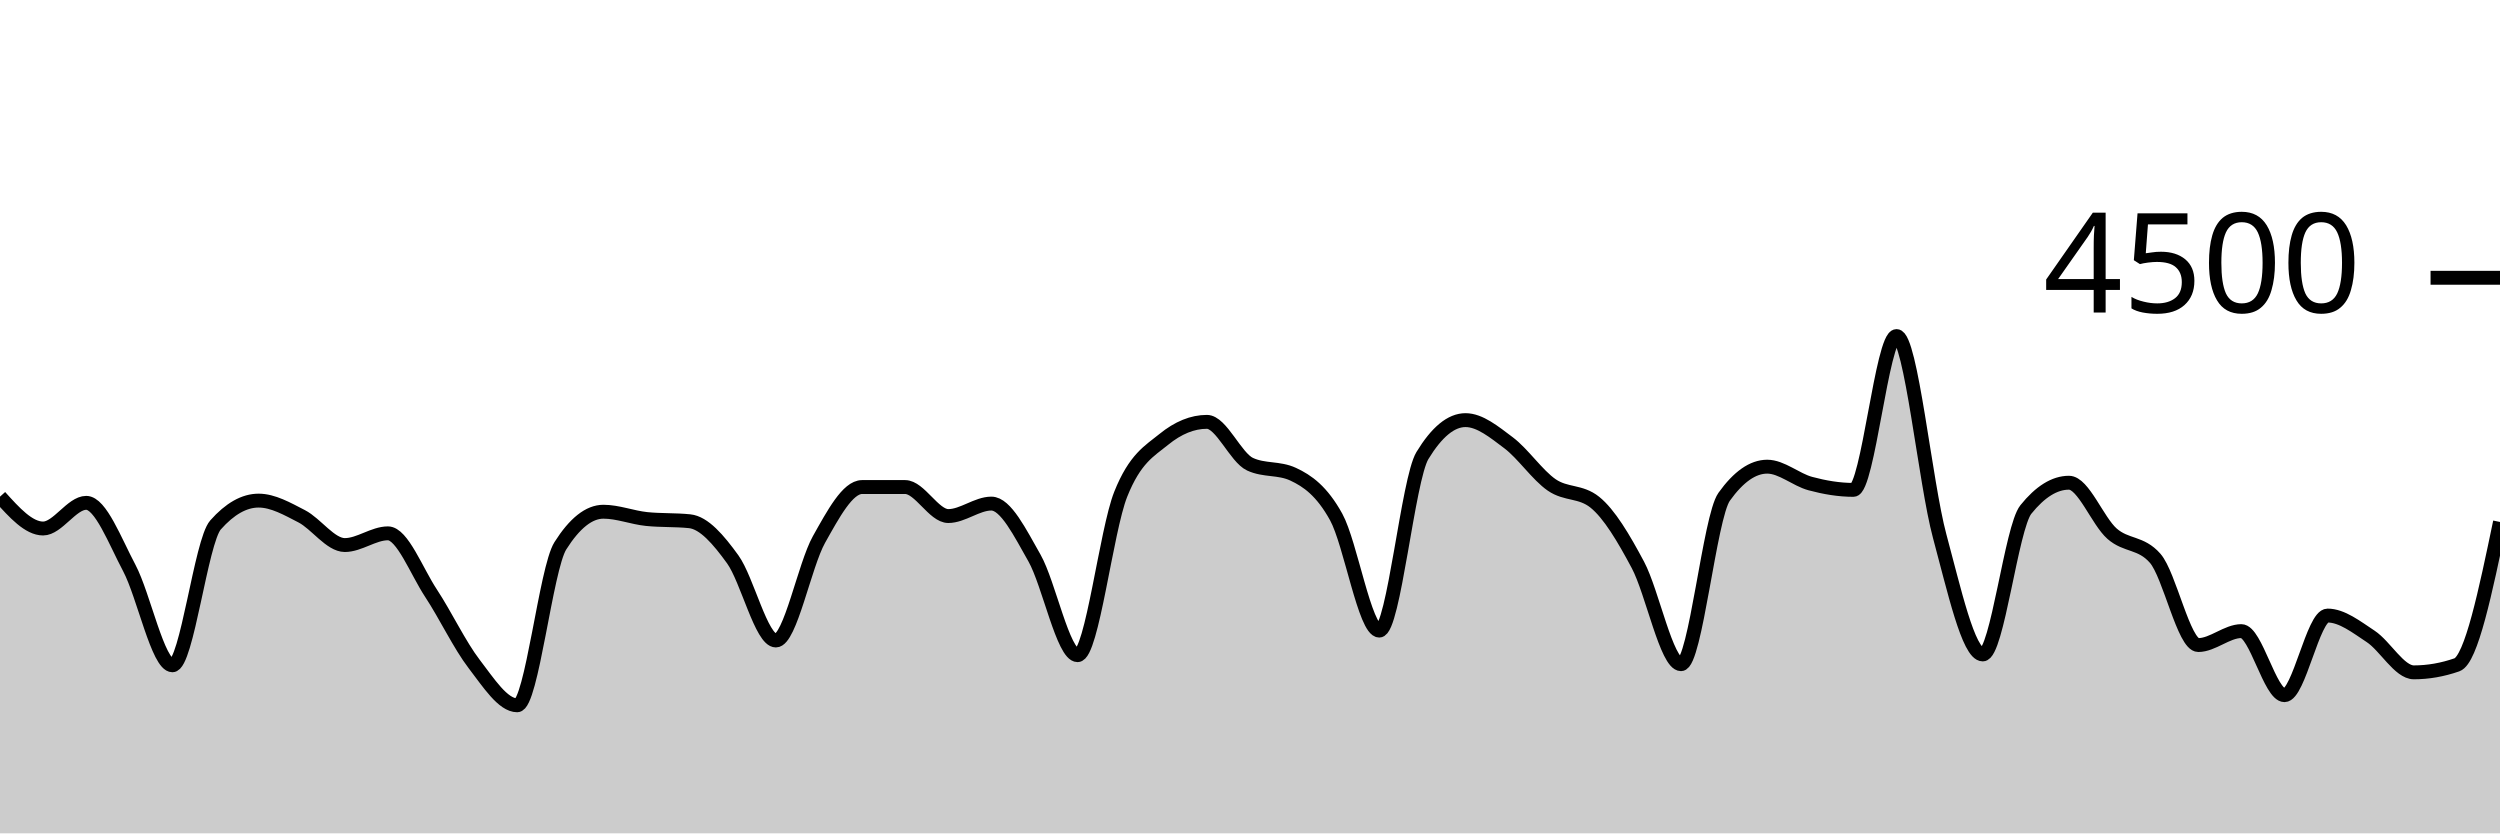
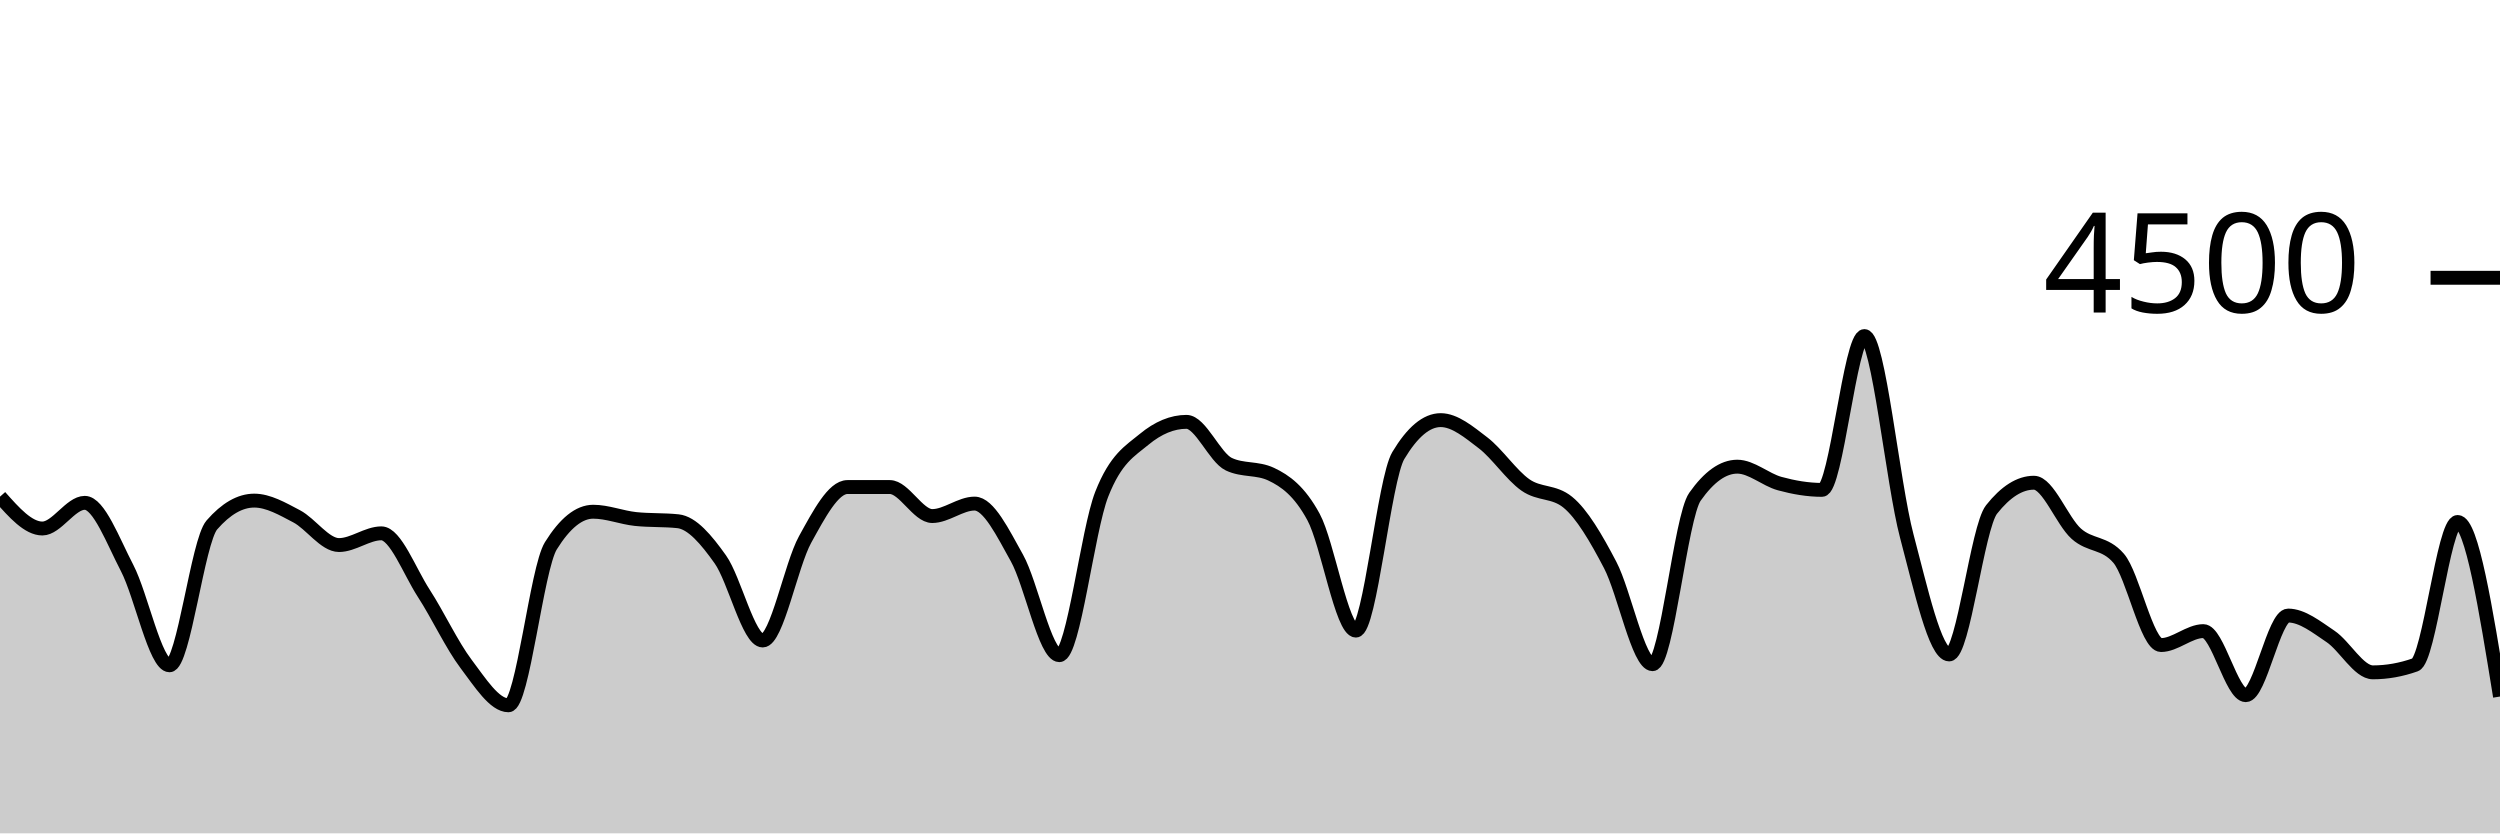
<svg xmlns="http://www.w3.org/2000/svg" viewBox="0 0 180 60">
  <g transform="translate(0,20)">
-     <path class="area" fill="rgba(0, 0, 0, 0.2)" d="M0,15.76C1.034,16.907,2.069,18.053,3.103,18.053C4.138,18.053,5.172,16.204,6.207,16.204C7.241,16.204,8.276,18.948,9.31,20.898C10.345,22.847,11.379,27.902,12.414,27.902C13.448,27.902,14.483,18.963,15.517,17.796C16.552,16.628,17.586,16.044,18.621,16.044C19.655,16.044,20.69,16.64,21.724,17.173C22.759,17.707,23.793,19.244,24.828,19.244C25.862,19.244,26.897,18.4,27.931,18.4C28.966,18.4,30,21.144,31.034,22.711C32.069,24.279,33.103,26.459,34.138,27.804C35.172,29.15,36.207,30.782,37.241,30.782C38.276,30.782,39.31,20.933,40.345,19.298C41.379,17.662,42.414,16.844,43.448,16.844C44.483,16.844,45.517,17.262,46.552,17.369C47.586,17.476,48.621,17.422,49.655,17.529C50.69,17.636,51.724,18.844,52.759,20.276C53.793,21.707,54.828,26.116,55.862,26.116C56.897,26.116,57.931,20.686,58.966,18.844C60,17.003,61.034,15.067,62.069,15.067C63.103,15.067,64.138,15.067,65.172,15.067C66.207,15.067,67.241,17.156,68.276,17.156C69.31,17.156,70.345,16.258,71.379,16.258C72.414,16.258,73.448,18.359,74.483,20.178C75.517,21.997,76.552,27.173,77.586,27.173C78.621,27.173,79.655,18.181,80.69,15.591C81.724,13.001,82.759,12.477,83.793,11.636C84.828,10.794,85.862,10.373,86.897,10.373C87.931,10.373,88.966,12.942,90,13.422C91.034,13.902,92.069,13.662,93.103,14.142C94.138,14.622,95.172,15.35,96.207,17.227C97.241,19.104,98.276,25.404,99.31,25.404C100.345,25.404,101.379,14.501,102.414,12.8C103.448,11.099,104.483,10.249,105.517,10.249C106.552,10.249,107.586,11.107,108.621,11.884C109.655,12.662,110.69,14.203,111.724,14.916C112.759,15.628,113.793,15.33,114.828,16.16C115.862,16.99,116.897,18.732,117.931,20.676C118.966,22.619,120,27.822,121.034,27.822C122.069,27.822,123.103,17.215,124.138,15.769C125.172,14.323,126.207,13.6,127.241,13.6C128.276,13.6,129.31,14.539,130.345,14.818C131.379,15.096,132.414,15.271,133.448,15.271C134.483,15.271,135.517,4.196,136.552,4.196C137.586,4.196,138.621,14.775,139.655,18.596C140.69,22.416,141.724,27.12,142.759,27.12C143.793,27.12,144.828,17.97,145.862,16.684C146.897,15.399,147.931,14.756,148.966,14.756C150,14.756,151.034,17.52,152.069,18.427C153.103,19.333,154.138,19.016,155.172,20.196C156.207,21.375,157.241,26.444,158.276,26.444C159.31,26.444,160.345,25.44,161.379,25.44C162.414,25.44,163.448,30.053,164.483,30.053C165.517,30.053,166.552,24.32,167.586,24.32C168.621,24.32,169.655,25.141,170.69,25.822C171.724,26.504,172.759,28.409,173.793,28.409C174.828,28.409,175.862,28.228,176.897,27.867C177.931,27.505,178.966,22.544,180,17.582L180,40C178.966,40,177.931,40,176.897,40C175.862,40,174.828,40,173.793,40C172.759,40,171.724,40,170.69,40C169.655,40,168.621,40,167.586,40C166.552,40,165.517,40,164.483,40C163.448,40,162.414,40,161.379,40C160.345,40,159.31,40,158.276,40C157.241,40,156.207,40,155.172,40C154.138,40,153.103,40,152.069,40C151.034,40,150,40,148.966,40C147.931,40,146.897,40,145.862,40C144.828,40,143.793,40,142.759,40C141.724,40,140.69,40,139.655,40C138.621,40,137.586,40,136.552,40C135.517,40,134.483,40,133.448,40C132.414,40,131.379,40,130.345,40C129.31,40,128.276,40,127.241,40C126.207,40,125.172,40,124.138,40C123.103,40,122.069,40,121.034,40C120,40,118.966,40,117.931,40C116.897,40,115.862,40,114.828,40C113.793,40,112.759,40,111.724,40C110.69,40,109.655,40,108.621,40C107.586,40,106.552,40,105.517,40C104.483,40,103.448,40,102.414,40C101.379,40,100.345,40,99.31,40C98.276,40,97.241,40,96.207,40C95.172,40,94.138,40,93.103,40C92.069,40,91.034,40,90,40C88.966,40,87.931,40,86.897,40C85.862,40,84.828,40,83.793,40C82.759,40,81.724,40,80.69,40C79.655,40,78.621,40,77.586,40C76.552,40,75.517,40,74.483,40C73.448,40,72.414,40,71.379,40C70.345,40,69.31,40,68.276,40C67.241,40,66.207,40,65.172,40C64.138,40,63.103,40,62.069,40C61.034,40,60,40,58.966,40C57.931,40,56.897,40,55.862,40C54.828,40,53.793,40,52.759,40C51.724,40,50.69,40,49.655,40C48.621,40,47.586,40,46.552,40C45.517,40,44.483,40,43.448,40C42.414,40,41.379,40,40.345,40C39.31,40,38.276,40,37.241,40C36.207,40,35.172,40,34.138,40C33.103,40,32.069,40,31.034,40C30,40,28.966,40,27.931,40C26.897,40,25.862,40,24.828,40C23.793,40,22.759,40,21.724,40C20.69,40,19.655,40,18.621,40C17.586,40,16.552,40,15.517,40C14.483,40,13.448,40,12.414,40C11.379,40,10.345,40,9.31,40C8.276,40,7.241,40,6.207,40C5.172,40,4.138,40,3.103,40C2.069,40,1.034,40,0,40Z" />
-     <path class="line" stroke="black" fill="none" d="M0,15.76C1.034,16.907,2.069,18.053,3.103,18.053C4.138,18.053,5.172,16.204,6.207,16.204C7.241,16.204,8.276,18.948,9.31,20.898C10.345,22.847,11.379,27.902,12.414,27.902C13.448,27.902,14.483,18.963,15.517,17.796C16.552,16.628,17.586,16.044,18.621,16.044C19.655,16.044,20.69,16.64,21.724,17.173C22.759,17.707,23.793,19.244,24.828,19.244C25.862,19.244,26.897,18.4,27.931,18.4C28.966,18.4,30,21.144,31.034,22.711C32.069,24.279,33.103,26.459,34.138,27.804C35.172,29.15,36.207,30.782,37.241,30.782C38.276,30.782,39.31,20.933,40.345,19.298C41.379,17.662,42.414,16.844,43.448,16.844C44.483,16.844,45.517,17.262,46.552,17.369C47.586,17.476,48.621,17.422,49.655,17.529C50.69,17.636,51.724,18.844,52.759,20.276C53.793,21.707,54.828,26.116,55.862,26.116C56.897,26.116,57.931,20.686,58.966,18.844C60,17.003,61.034,15.067,62.069,15.067C63.103,15.067,64.138,15.067,65.172,15.067C66.207,15.067,67.241,17.156,68.276,17.156C69.31,17.156,70.345,16.258,71.379,16.258C72.414,16.258,73.448,18.359,74.483,20.178C75.517,21.997,76.552,27.173,77.586,27.173C78.621,27.173,79.655,18.181,80.69,15.591C81.724,13.001,82.759,12.477,83.793,11.636C84.828,10.794,85.862,10.373,86.897,10.373C87.931,10.373,88.966,12.942,90,13.422C91.034,13.902,92.069,13.662,93.103,14.142C94.138,14.622,95.172,15.35,96.207,17.227C97.241,19.104,98.276,25.404,99.31,25.404C100.345,25.404,101.379,14.501,102.414,12.8C103.448,11.099,104.483,10.249,105.517,10.249C106.552,10.249,107.586,11.107,108.621,11.884C109.655,12.662,110.69,14.203,111.724,14.916C112.759,15.628,113.793,15.33,114.828,16.16C115.862,16.99,116.897,18.732,117.931,20.676C118.966,22.619,120,27.822,121.034,27.822C122.069,27.822,123.103,17.215,124.138,15.769C125.172,14.323,126.207,13.6,127.241,13.6C128.276,13.6,129.31,14.539,130.345,14.818C131.379,15.096,132.414,15.271,133.448,15.271C134.483,15.271,135.517,4.196,136.552,4.196C137.586,4.196,138.621,14.775,139.655,18.596C140.69,22.416,141.724,27.12,142.759,27.12C143.793,27.12,144.828,17.97,145.862,16.684C146.897,15.399,147.931,14.756,148.966,14.756C150,14.756,151.034,17.52,152.069,18.427C153.103,19.333,154.138,19.016,155.172,20.196C156.207,21.375,157.241,26.444,158.276,26.444C159.31,26.444,160.345,25.44,161.379,25.44C162.414,25.44,163.448,30.053,164.483,30.053C165.517,30.053,166.552,24.32,167.586,24.32C168.621,24.32,169.655,25.141,170.69,25.822C171.724,26.504,172.759,28.409,173.793,28.409C174.828,28.409,175.862,28.228,176.897,27.867C177.931,27.505,178.966,22.544,180,17.582" />
+     <path class="area" fill="rgba(0, 0, 0, 0.2)" d="M0,15.76C1.017,16.907,2.034,18.053,3.051,18.053C4.068,18.053,5.085,16.204,6.102,16.204C7.119,16.204,8.136,18.948,9.153,20.898C10.169,22.847,11.186,27.902,12.203,27.902C13.22,27.902,14.237,18.963,15.254,17.796C16.271,16.628,17.288,16.044,18.305,16.044C19.322,16.044,20.339,16.64,21.356,17.173C22.373,17.707,23.39,19.244,24.407,19.244C25.424,19.244,26.441,18.4,27.458,18.4C28.475,18.4,29.492,21.144,30.508,22.711C31.525,24.279,32.542,26.459,33.559,27.804C34.576,29.15,35.593,30.782,36.61,30.782C37.627,30.782,38.644,20.933,39.661,19.298C40.678,17.662,41.695,16.844,42.712,16.844C43.729,16.844,44.746,17.262,45.763,17.369C46.78,17.476,47.797,17.422,48.814,17.529C49.831,17.636,50.847,18.844,51.864,20.276C52.881,21.707,53.898,26.116,54.915,26.116C55.932,26.116,56.949,20.686,57.966,18.844C58.983,17.003,60,15.067,61.017,15.067C62.034,15.067,63.051,15.067,64.068,15.067C65.085,15.067,66.102,17.156,67.119,17.156C68.136,17.156,69.153,16.258,70.169,16.258C71.186,16.258,72.203,18.359,73.22,20.178C74.237,21.997,75.254,27.173,76.271,27.173C77.288,27.173,78.305,18.181,79.322,15.591C80.339,13.001,81.356,12.477,82.373,11.636C83.39,10.794,84.407,10.373,85.424,10.373C86.441,10.373,87.458,12.942,88.475,13.422C89.492,13.902,90.508,13.662,91.525,14.142C92.542,14.622,93.559,15.35,94.576,17.227C95.593,19.104,96.61,25.404,97.627,25.404C98.644,25.404,99.661,14.501,100.678,12.8C101.695,11.099,102.712,10.249,103.729,10.249C104.746,10.249,105.763,11.107,106.78,11.884C107.797,12.662,108.814,14.203,109.831,14.916C110.847,15.628,111.864,15.33,112.881,16.16C113.898,16.99,114.915,18.732,115.932,20.676C116.949,22.619,117.966,27.822,118.983,27.822C120,27.822,121.017,17.215,122.034,15.769C123.051,14.323,124.068,13.6,125.085,13.6C126.102,13.6,127.119,14.539,128.136,14.818C129.153,15.096,130.169,15.271,131.186,15.271C132.203,15.271,133.22,4.196,134.237,4.196C135.254,4.196,136.271,14.775,137.288,18.596C138.305,22.416,139.322,27.12,140.339,27.12C141.356,27.12,142.373,17.97,143.39,16.684C144.407,15.399,145.424,14.756,146.441,14.756C147.458,14.756,148.475,17.52,149.492,18.427C150.508,19.333,151.525,19.016,152.542,20.196C153.559,21.375,154.576,26.444,155.593,26.444C156.61,26.444,157.627,25.44,158.644,25.44C159.661,25.44,160.678,30.053,161.695,30.053C162.712,30.053,163.729,24.32,164.746,24.32C165.763,24.32,166.78,25.141,167.797,25.822C168.814,26.504,169.831,28.409,170.847,28.409C171.864,28.409,172.881,28.228,173.898,27.867C174.915,27.505,175.932,17.582,176.949,17.582C177.966,17.582,178.983,23.867,180,30.151L180,40C178.983,40,177.966,40,176.949,40C175.932,40,174.915,40,173.898,40C172.881,40,171.864,40,170.847,40C169.831,40,168.814,40,167.797,40C166.78,40,165.763,40,164.746,40C163.729,40,162.712,40,161.695,40C160.678,40,159.661,40,158.644,40C157.627,40,156.61,40,155.593,40C154.576,40,153.559,40,152.542,40C151.525,40,150.508,40,149.492,40C148.475,40,147.458,40,146.441,40C145.424,40,144.407,40,143.39,40C142.373,40,141.356,40,140.339,40C139.322,40,138.305,40,137.288,40C136.271,40,135.254,40,134.237,40C133.22,40,132.203,40,131.186,40C130.169,40,129.153,40,128.136,40C127.119,40,126.102,40,125.085,40C124.068,40,123.051,40,122.034,40C121.017,40,120,40,118.983,40C117.966,40,116.949,40,115.932,40C114.915,40,113.898,40,112.881,40C111.864,40,110.847,40,109.831,40C108.814,40,107.797,40,106.78,40C105.763,40,104.746,40,103.729,40C102.712,40,101.695,40,100.678,40C99.661,40,98.644,40,97.627,40C96.61,40,95.593,40,94.576,40C93.559,40,92.542,40,91.525,40C90.508,40,89.492,40,88.475,40C87.458,40,86.441,40,85.424,40C84.407,40,83.39,40,82.373,40C81.356,40,80.339,40,79.322,40C78.305,40,77.288,40,76.271,40C75.254,40,74.237,40,73.22,40C72.203,40,71.186,40,70.169,40C69.153,40,68.136,40,67.119,40C66.102,40,65.085,40,64.068,40C63.051,40,62.034,40,61.017,40C60,40,58.983,40,57.966,40C56.949,40,55.932,40,54.915,40C53.898,40,52.881,40,51.864,40C50.847,40,49.831,40,48.814,40C47.797,40,46.78,40,45.763,40C44.746,40,43.729,40,42.712,40C41.695,40,40.678,40,39.661,40C38.644,40,37.627,40,36.61,40C35.593,40,34.576,40,33.559,40C32.542,40,31.525,40,30.508,40C29.492,40,28.475,40,27.458,40C26.441,40,25.424,40,24.407,40C23.39,40,22.373,40,21.356,40C20.339,40,19.322,40,18.305,40C17.288,40,16.271,40,15.254,40C14.237,40,13.22,40,12.203,40C11.186,40,10.169,40,9.153,40C8.136,40,7.119,40,6.102,40C5.085,40,4.068,40,3.051,40C2.034,40,1.017,40,0,40Z" />
+     <path class="line" stroke="black" fill="none" d="M0,15.76C1.017,16.907,2.034,18.053,3.051,18.053C4.068,18.053,5.085,16.204,6.102,16.204C7.119,16.204,8.136,18.948,9.153,20.898C10.169,22.847,11.186,27.902,12.203,27.902C13.22,27.902,14.237,18.963,15.254,17.796C16.271,16.628,17.288,16.044,18.305,16.044C19.322,16.044,20.339,16.64,21.356,17.173C22.373,17.707,23.39,19.244,24.407,19.244C25.424,19.244,26.441,18.4,27.458,18.4C28.475,18.4,29.492,21.144,30.508,22.711C31.525,24.279,32.542,26.459,33.559,27.804C34.576,29.15,35.593,30.782,36.61,30.782C37.627,30.782,38.644,20.933,39.661,19.298C40.678,17.662,41.695,16.844,42.712,16.844C43.729,16.844,44.746,17.262,45.763,17.369C46.78,17.476,47.797,17.422,48.814,17.529C49.831,17.636,50.847,18.844,51.864,20.276C52.881,21.707,53.898,26.116,54.915,26.116C55.932,26.116,56.949,20.686,57.966,18.844C58.983,17.003,60,15.067,61.017,15.067C62.034,15.067,63.051,15.067,64.068,15.067C65.085,15.067,66.102,17.156,67.119,17.156C68.136,17.156,69.153,16.258,70.169,16.258C71.186,16.258,72.203,18.359,73.22,20.178C74.237,21.997,75.254,27.173,76.271,27.173C77.288,27.173,78.305,18.181,79.322,15.591C80.339,13.001,81.356,12.477,82.373,11.636C83.39,10.794,84.407,10.373,85.424,10.373C86.441,10.373,87.458,12.942,88.475,13.422C89.492,13.902,90.508,13.662,91.525,14.142C92.542,14.622,93.559,15.35,94.576,17.227C95.593,19.104,96.61,25.404,97.627,25.404C98.644,25.404,99.661,14.501,100.678,12.8C101.695,11.099,102.712,10.249,103.729,10.249C104.746,10.249,105.763,11.107,106.78,11.884C107.797,12.662,108.814,14.203,109.831,14.916C110.847,15.628,111.864,15.33,112.881,16.16C113.898,16.99,114.915,18.732,115.932,20.676C116.949,22.619,117.966,27.822,118.983,27.822C120,27.822,121.017,17.215,122.034,15.769C123.051,14.323,124.068,13.6,125.085,13.6C126.102,13.6,127.119,14.539,128.136,14.818C129.153,15.096,130.169,15.271,131.186,15.271C132.203,15.271,133.22,4.196,134.237,4.196C135.254,4.196,136.271,14.775,137.288,18.596C138.305,22.416,139.322,27.12,140.339,27.12C141.356,27.12,142.373,17.97,143.39,16.684C144.407,15.399,145.424,14.756,146.441,14.756C147.458,14.756,148.475,17.52,149.492,18.427C150.508,19.333,151.525,19.016,152.542,20.196C153.559,21.375,154.576,26.444,155.593,26.444C156.61,26.444,157.627,25.44,158.644,25.44C159.661,25.44,160.678,30.053,161.695,30.053C162.712,30.053,163.729,24.32,164.746,24.32C165.763,24.32,166.78,25.141,167.797,25.822C168.814,26.504,169.831,28.409,170.847,28.409C171.864,28.409,172.881,28.228,173.898,27.867C174.915,27.505,175.932,17.582,176.949,17.582C177.966,17.582,178.983,23.867,180,30.151" />
    <path class="axis-ceiling" stroke-width="1" stroke="black" fill="none" d="M175,0L180,0" />
    <text class="axis-ceiling-label" font-family="sans-serif" text-anchor="end" font-size="10px" x="170" y="2.5">4500</text>
  </g>
</svg>
